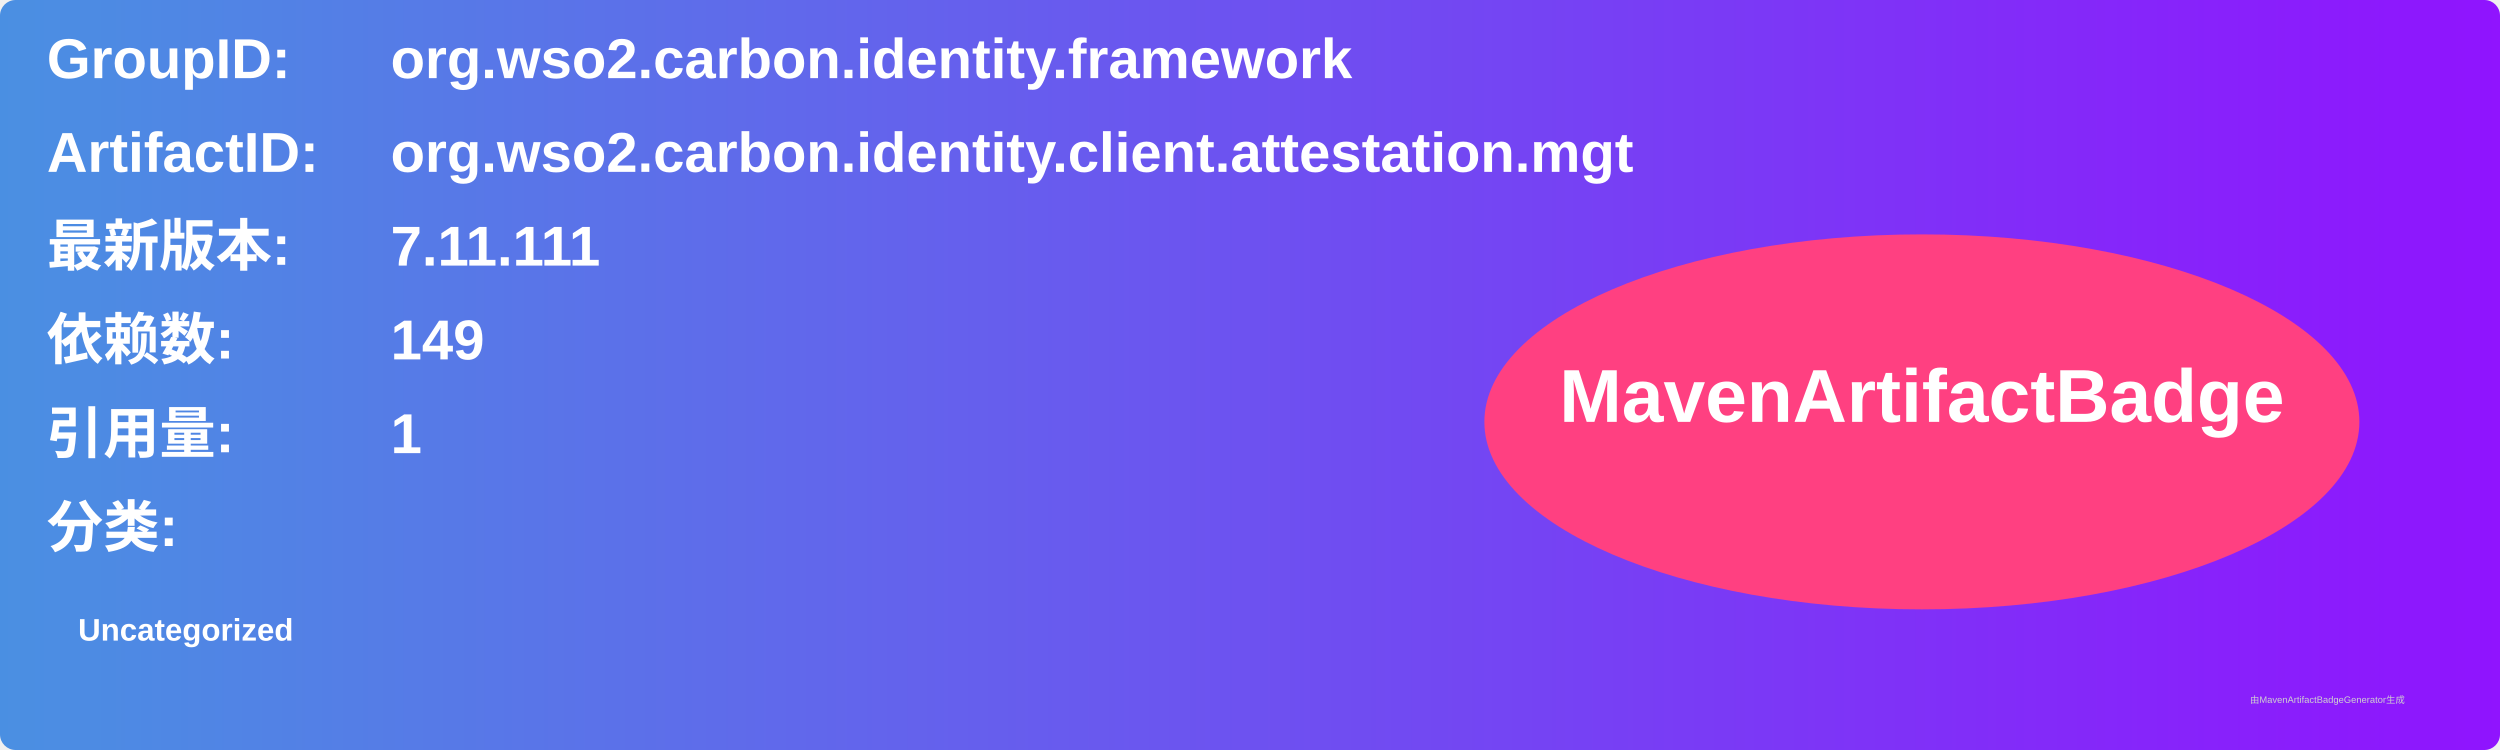
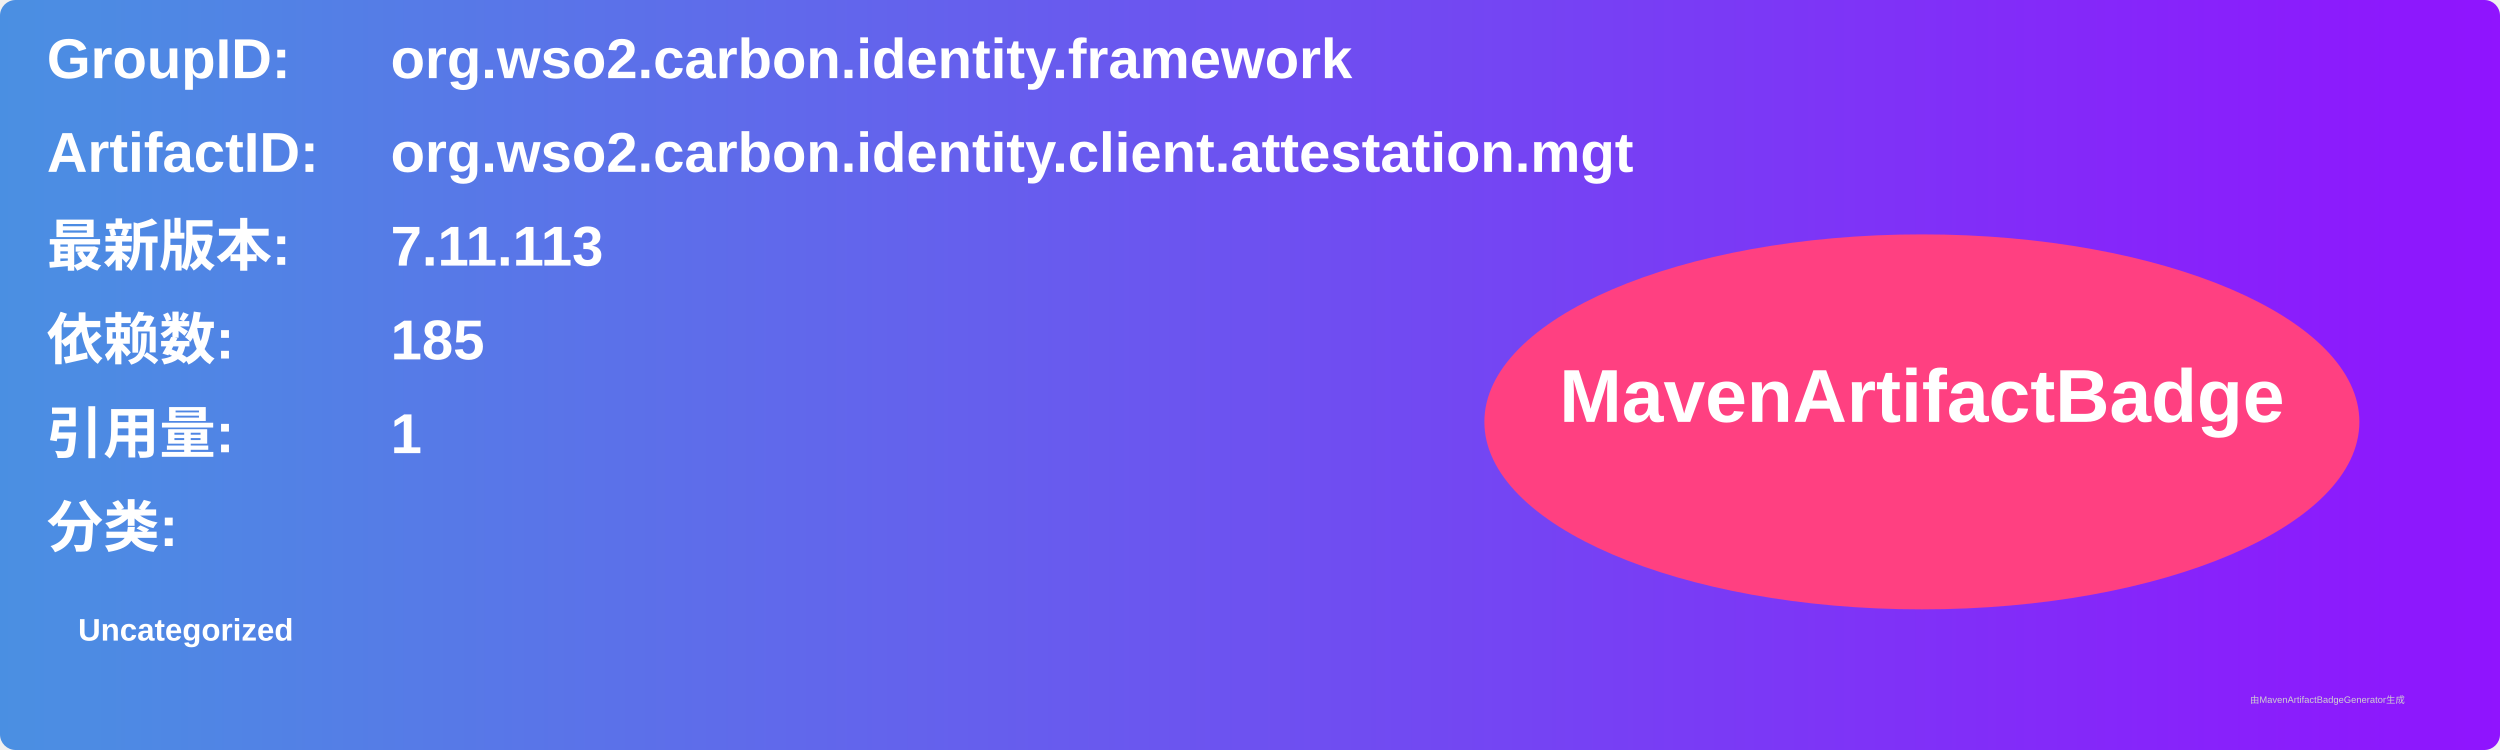
<svg xmlns="http://www.w3.org/2000/svg" width="800" height="240" viewBox="0 0 800 240">
  <linearGradient id="grad" x1="0%" y1="0%" x2="100%" y2="0%">
    <stop offset="0%" stop-color="#4a90e2" />
    <stop offset="100%" stop-color="#9013fe" />
  </linearGradient>
  <rect width="100%" height="100%" rx="5" ry="5" fill="url(#grad)" />
  <g transform="translate(15, 15)">
    <text x="0" y="10" font-family="Arial" font-size="18" fill="white" font-weight="bold" width="260">GroupID:</text>
    <text x="110" y="10" font-family="Arial" font-size="18" fill="white" font-weight="bold" width="460">org.wso2.carbon.identity.framework</text>
    <text x="0" y="40" font-family="Arial" font-size="18" fill="white" font-weight="bold" width="260">ArtifactID:</text>
    <text x="110" y="40" font-family="Arial" font-size="18" fill="white" font-weight="bold" width="460">org.wso2.carbon.identity.client.attestation.mgt</text>
    <text x="0" y="70" font-family="Arial" font-size="18" fill="white" font-weight="bold">最新版本:</text>
    <text x="110" y="70" font-family="Arial" font-size="18" fill="white" font-weight="bold">
-       <tspan font-weight="bold">7.11.111</tspan>
+       <tspan font-weight="bold">7.11.113</tspan>
    </text>
    <text x="0" y="100" font-family="Arial" font-size="18" fill="white" font-weight="bold">依赖数: </text>
    <text x="110" y="100" font-family="Arial" font-size="18" fill="white">
-       <tspan font-weight="bold">149</tspan>
+       <tspan font-weight="bold">185</tspan>
    </text>
    <text x="0" y="130" font-family="Arial" font-size="18" fill="white" font-weight="bold">引用量: </text>
    <text x="110" y="130" font-family="Arial" font-size="18" fill="white">
      <tspan font-weight="bold">1</tspan>
    </text>
    <text x="0" y="160" font-family="Arial" font-size="18" fill="white" font-weight="bold">分类:</text>
    <text x="10" y="190" font-family="Arial" font-size="10" fill="white">
      <tspan font-weight="bold">Uncategorized</tspan>
    </text>
    <ellipse cx="600" cy="120" rx="140" ry="60" fill="#ff4081" />
    <text x="600" y="120" text-anchor="middle" font-family="Arial" font-size="24" fill="white" font-weight="bold">MavenArtifactBadge</text>
  </g>
  <text x="720" y="225" font-family="Arial" font-size="3" fill="#d0d0d0">由MavenArtifactBadgeGenerator生成</text>
</svg>
